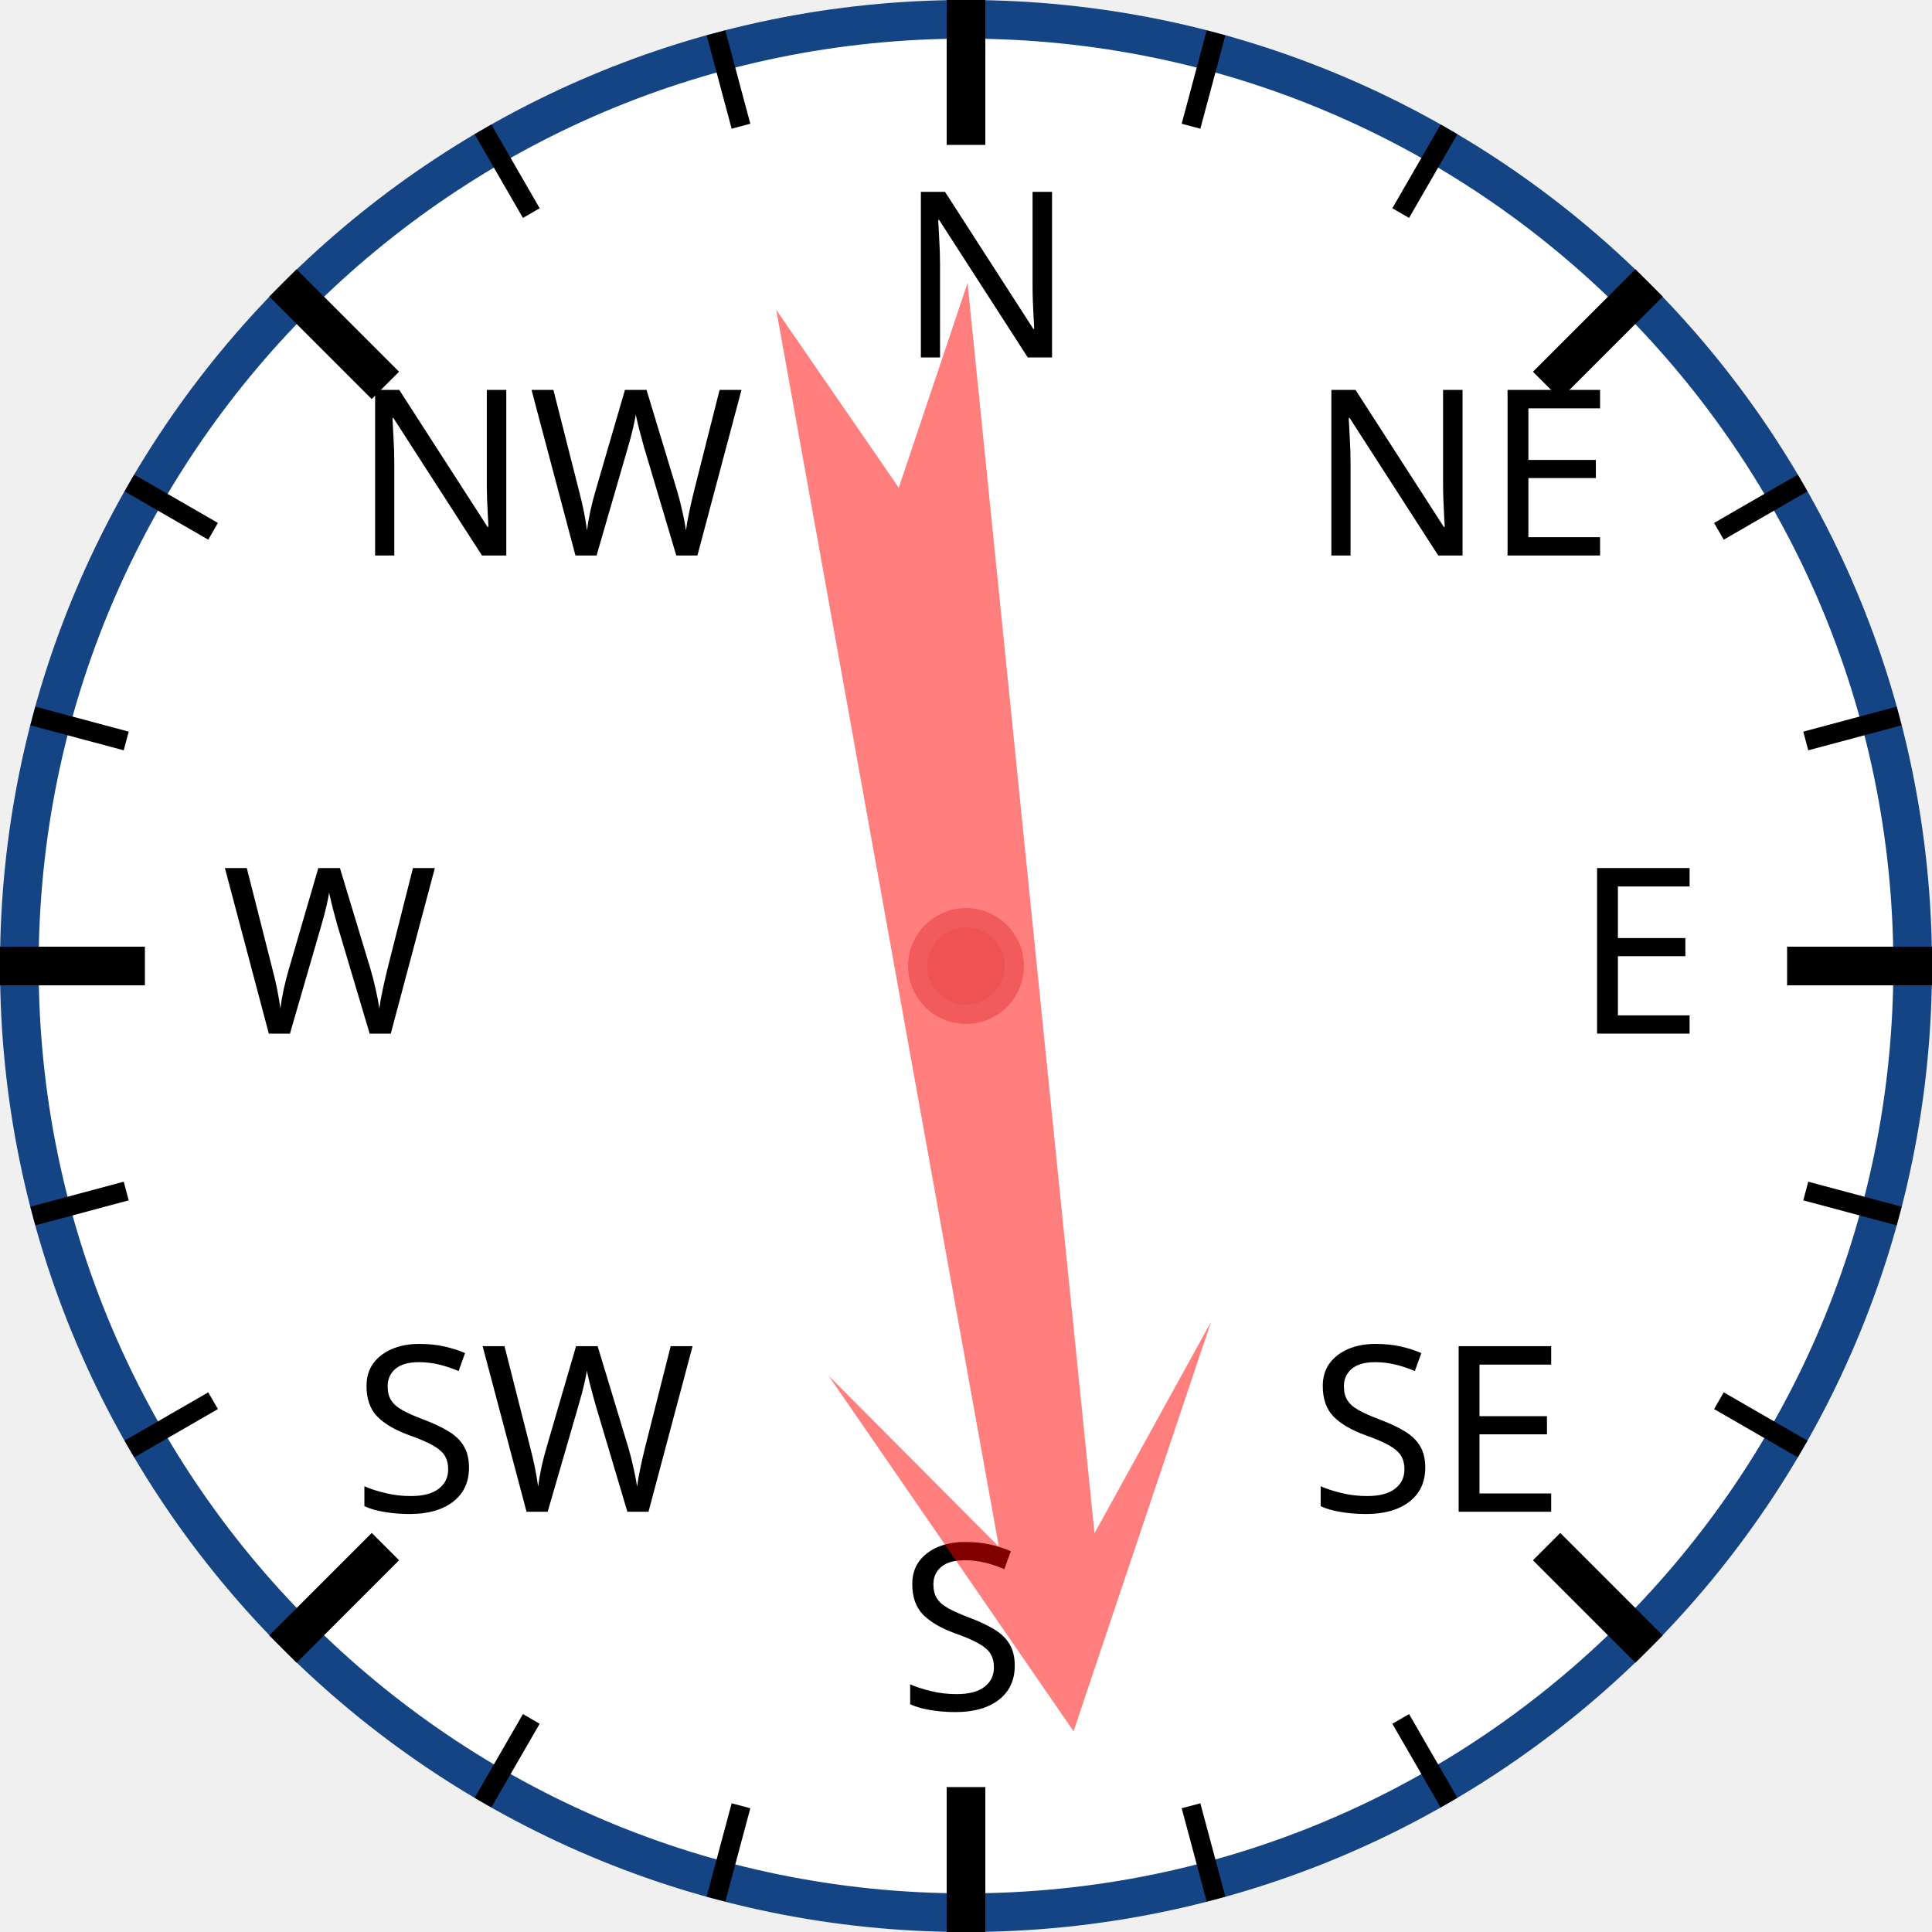
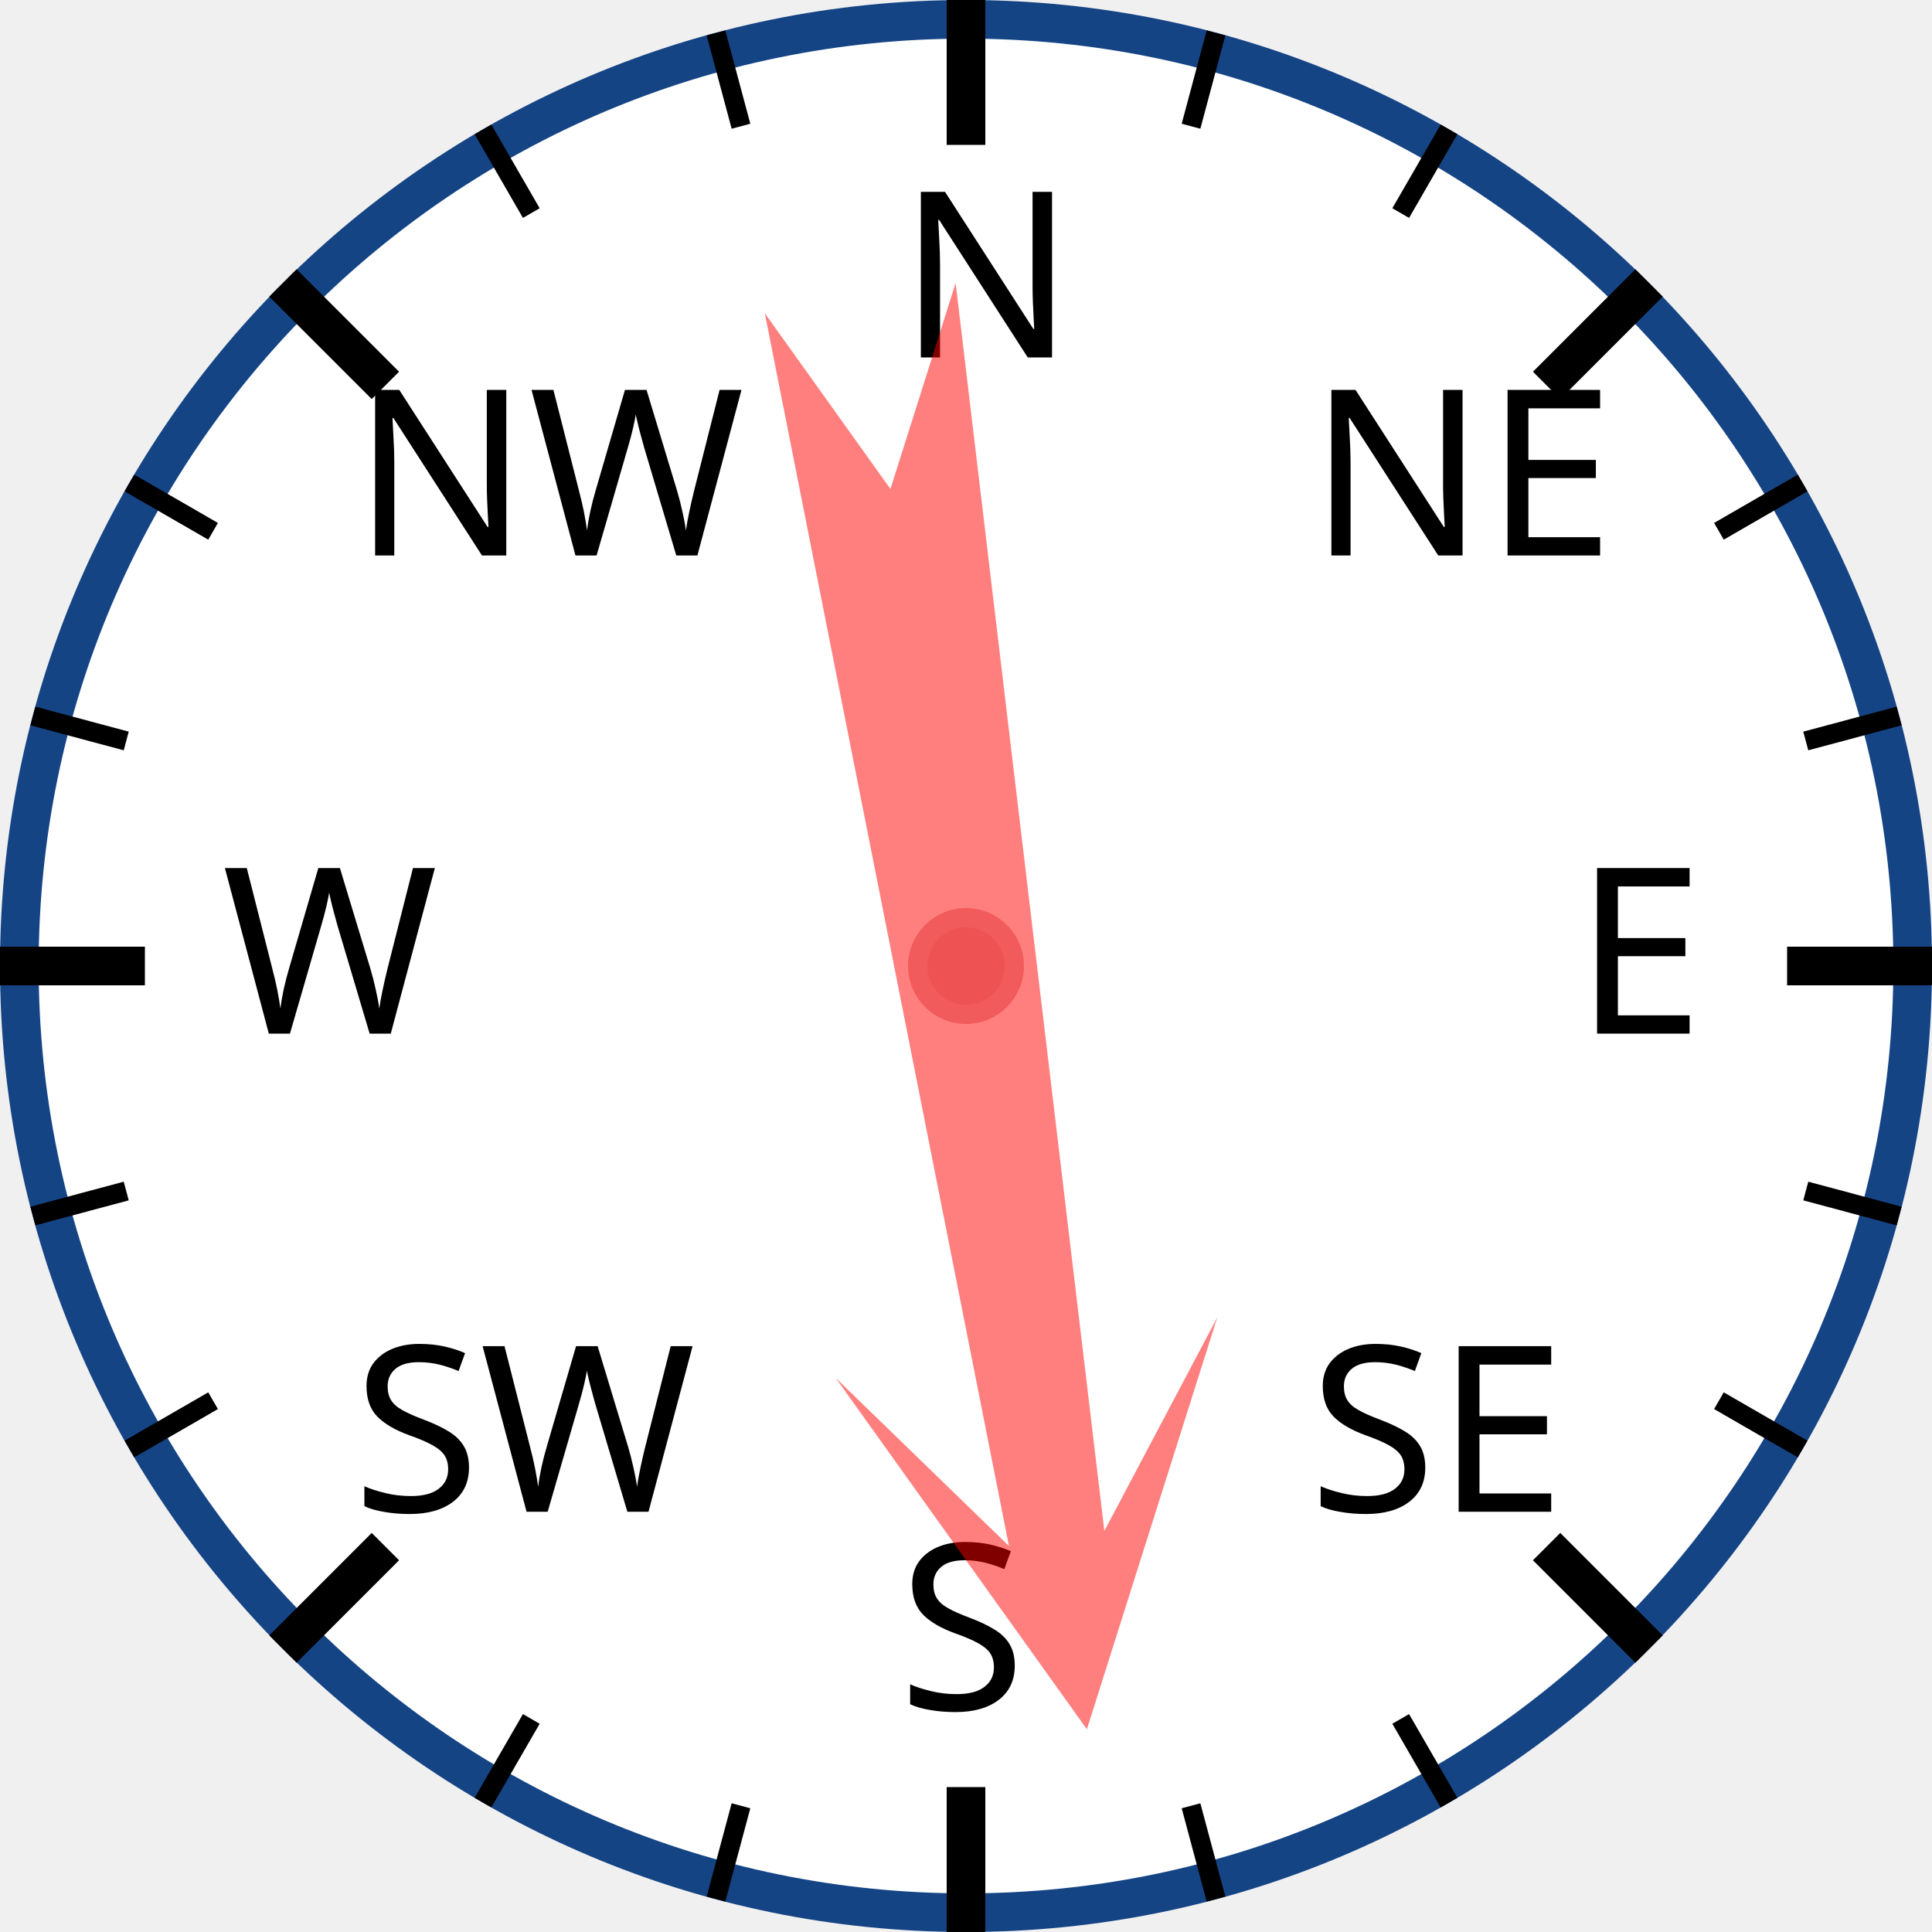
<svg xmlns="http://www.w3.org/2000/svg" width="120px" height="120px" viewBox="0 0 200 200">
  <circle cx="100" cy="100" r="98" style="fill: white; stroke: #154485; stroke-width: 4;" />
  <text x="93.0" y="37.0" style="font-family: sans-serif; font-size: 18pt;">N</text>
  <line x1="100.0" y1="0.0" x2="100.0" y2="15.0" style="stroke: black; stroke-width: 4;" />
  <line x1="74.118" y1="3.407" x2="76.706" y2="13.067" style="stroke: black; stroke-width: 2;" />
  <line x1="50" y1="13.397" x2="55" y2="22.058" style="stroke: black; stroke-width: 2;" />
  <text x="36.503" y="57.503" style="font-family: sans-serif; font-size: 18pt;">NW</text>
  <line x1="29.289" y1="29.289" x2="39.896" y2="39.896" style="stroke: black; stroke-width: 4;" />
  <line x1="13.397" y1="50" x2="22.058" y2="55" style="stroke: black; stroke-width: 2;" />
  <line x1="3.407" y1="74.118" x2="13.067" y2="76.706" style="stroke: black; stroke-width: 2;" />
  <text x="23.0" y="107.0" style="font-family: sans-serif; font-size: 18pt;">W</text>
  <line x1="0.0" y1="100.0" x2="15.0" y2="100.0" style="stroke: black; stroke-width: 4;" />
  <line x1="3.407" y1="125.882" x2="13.067" y2="123.294" style="stroke: black; stroke-width: 2;" />
  <line x1="13.397" y1="150" x2="22.058" y2="145" style="stroke: black; stroke-width: 2;" />
  <text x="36.503" y="156.497" style="font-family: sans-serif; font-size: 18pt;">SW</text>
  <line x1="29.289" y1="170.711" x2="39.896" y2="160.104" style="stroke: black; stroke-width: 4;" />
  <line x1="50" y1="186.603" x2="55" y2="177.942" style="stroke: black; stroke-width: 2;" />
  <line x1="74.118" y1="196.593" x2="76.706" y2="186.933" style="stroke: black; stroke-width: 2;" />
  <text x="93" y="177.0" style="font-family: sans-serif; font-size: 18pt;">S</text>
  <line x1="100" y1="200.0" x2="100" y2="185.0" style="stroke: black; stroke-width: 4;" />
  <line x1="125.882" y1="196.593" x2="123.294" y2="186.933" style="stroke: black; stroke-width: 2;" />
  <line x1="150.0" y1="186.603" x2="145.0" y2="177.942" style="stroke: black; stroke-width: 2;" />
  <text x="135.497" y="156.497" style="font-family: sans-serif; font-size: 18pt;">SE</text>
  <line x1="170.711" y1="170.711" x2="160.104" y2="160.104" style="stroke: black; stroke-width: 4;" />
  <line x1="186.603" y1="150" x2="177.942" y2="145" style="stroke: black; stroke-width: 2;" />
  <line x1="196.593" y1="125.882" x2="186.933" y2="123.294" style="stroke: black; stroke-width: 2;" />
  <text x="163.0" y="107" style="font-family: sans-serif; font-size: 18pt;">E</text>
  <line x1="200.0" y1="100" x2="185.0" y2="100" style="stroke: black; stroke-width: 4;" />
  <line x1="196.593" y1="74.118" x2="186.933" y2="76.706" style="stroke: black; stroke-width: 2;" />
  <line x1="186.603" y1="50" x2="177.942" y2="55" style="stroke: black; stroke-width: 2;" />
  <text x="135.497" y="57.503" style="font-family: sans-serif; font-size: 18pt;">NE</text>
  <line x1="170.711" y1="29.289" x2="160.104" y2="39.896" style="stroke: black; stroke-width: 4;" />
  <line x1="150" y1="13.397" x2="145" y2="22.058" style="stroke: black; stroke-width: 2;" />
  <line x1="125.882" y1="3.407" x2="123.294" y2="13.067" style="stroke: black; stroke-width: 2;" />
-   <polygon points="100 20 120 60 105 40 110 170 100 150 90 170 95 40 80 60" style="fill: red; fill-opacity: 0.5;" transform="rotate(172,100,100)" />
+   <polygon points="100 20 120 60 105 40 110 170 100 150 90 170 95 40 80 60" style="fill: red; fill-opacity: 0.5;" transform="rotate(171,100,100)" />
  <circle cx="100" cy="100" r="5" style="fill: #EE5252; stroke: #F25B5B; stroke-width: 2;" />
</svg>
